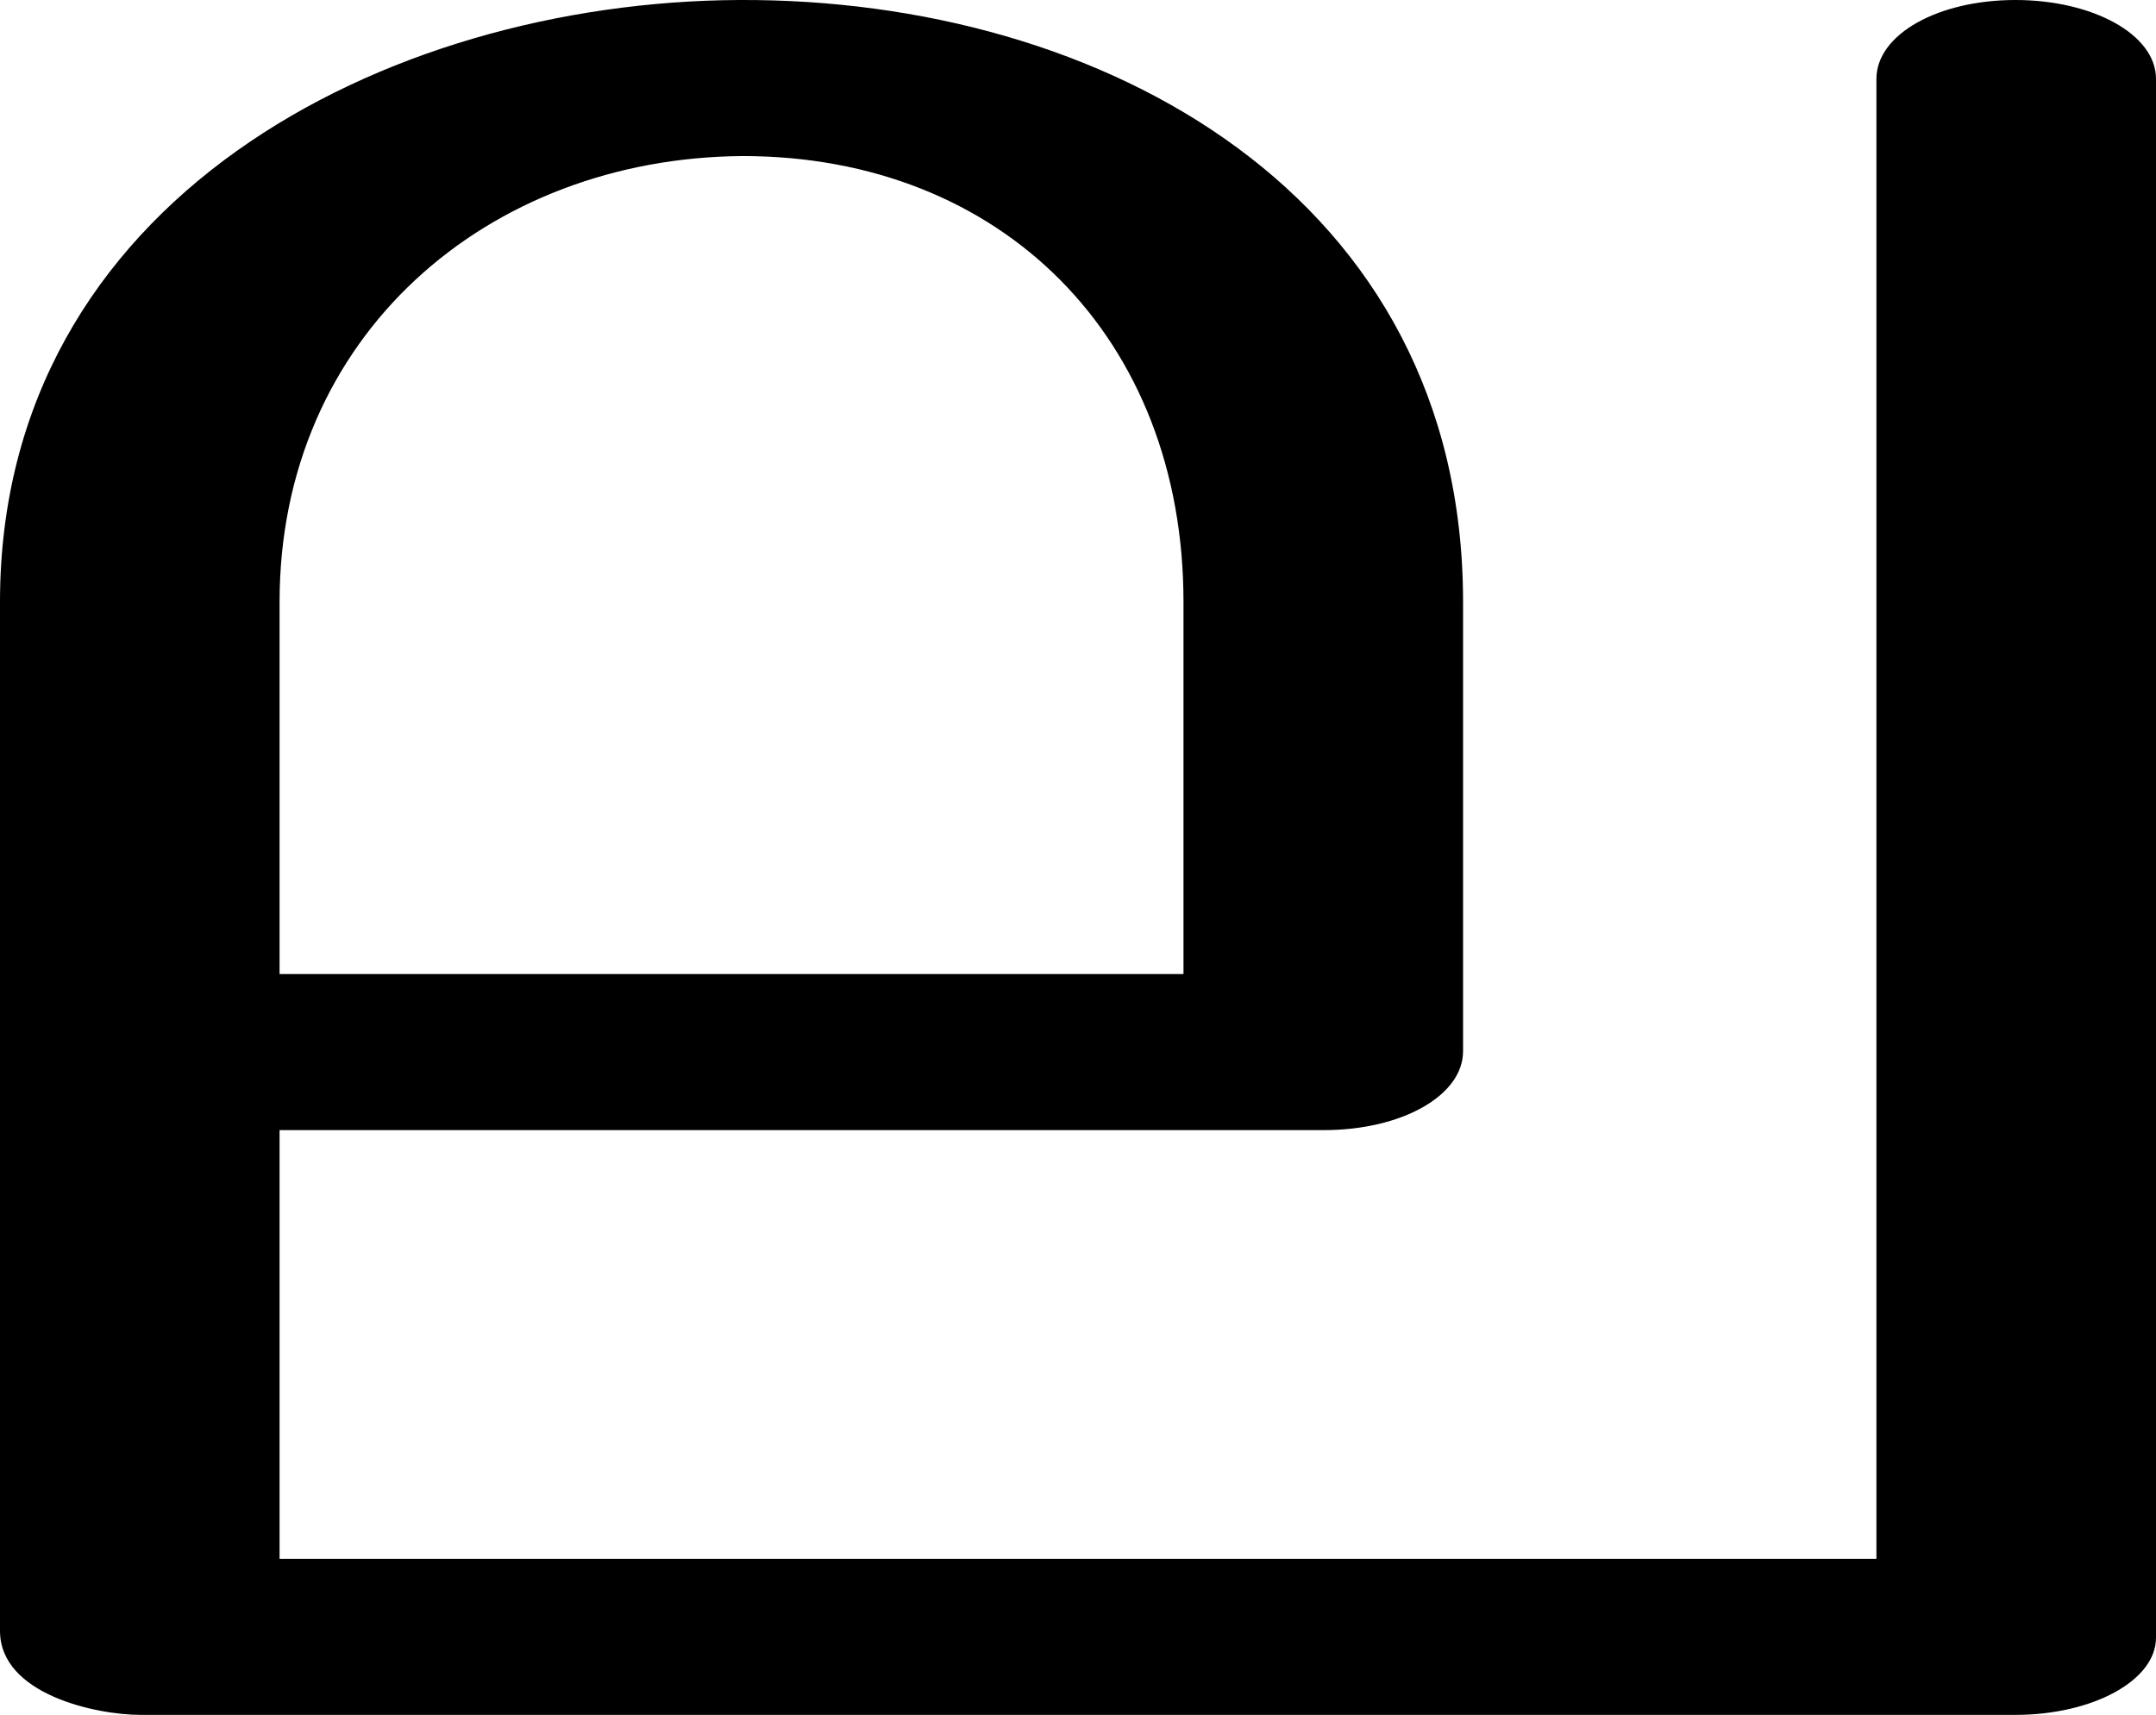
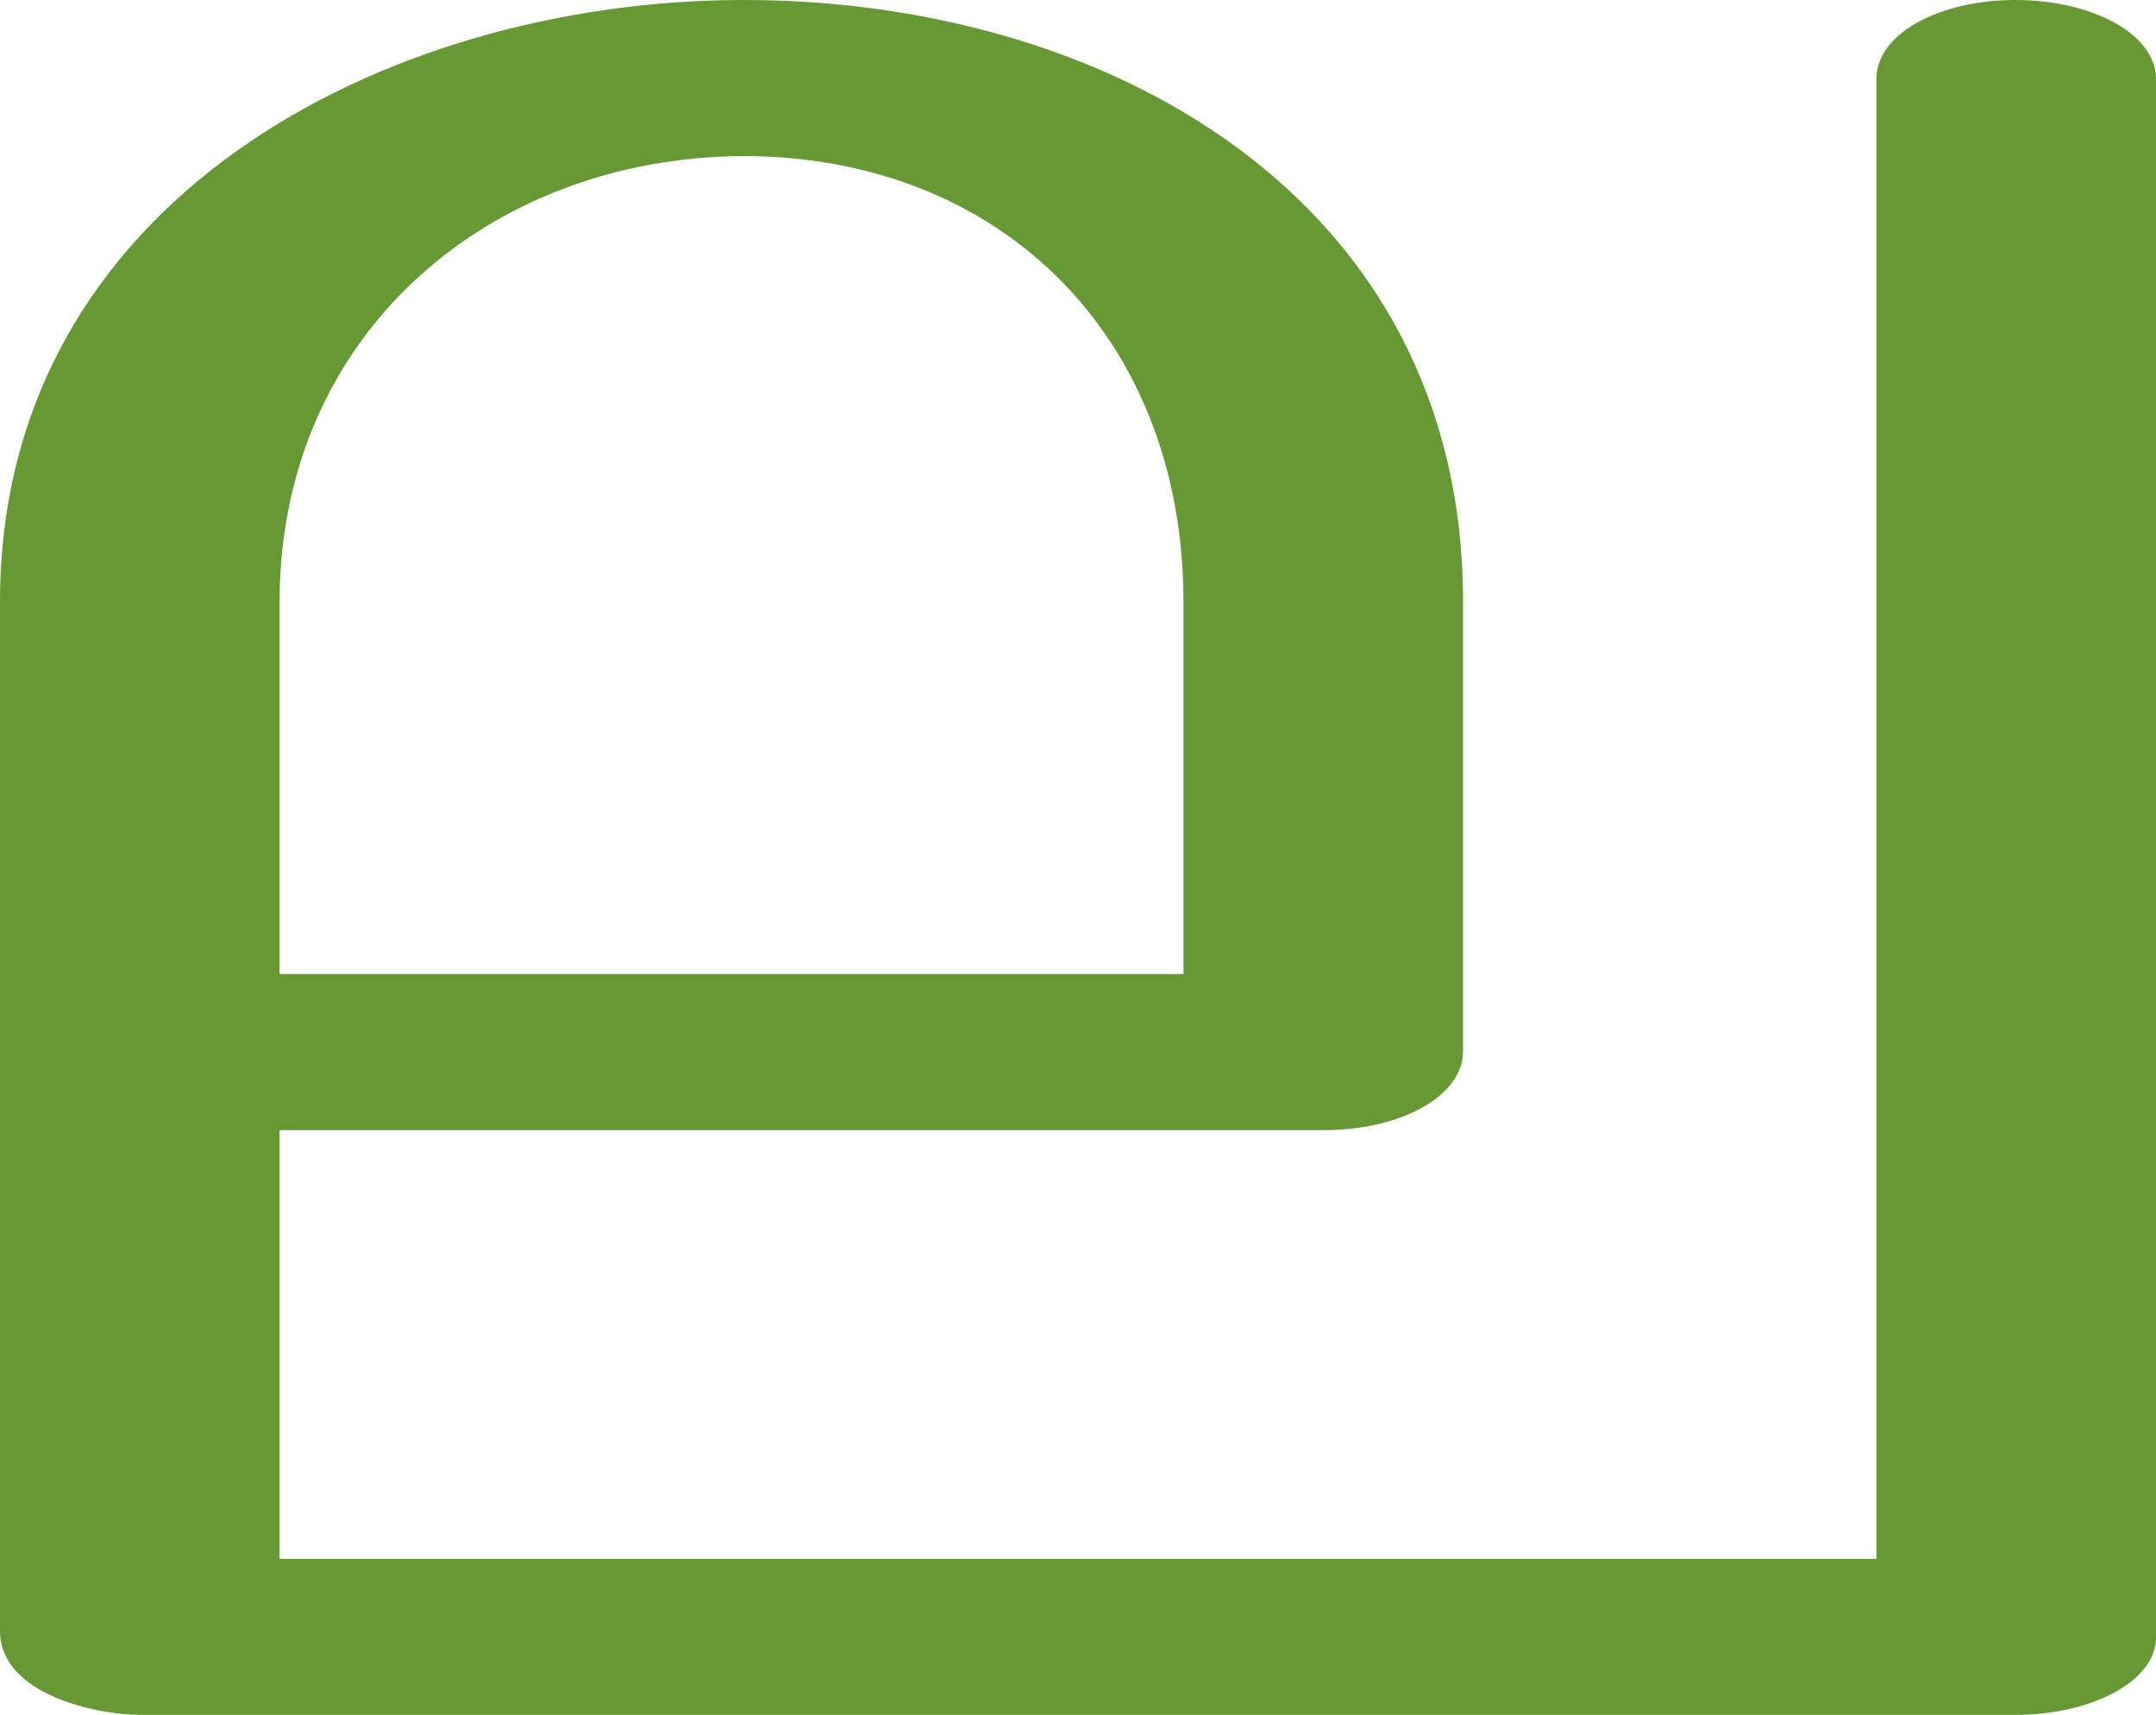
<svg xmlns="http://www.w3.org/2000/svg" xml:space="preserve" width="1257px" height="1000px" version="1.1" style="shape-rendering:geometricPrecision; text-rendering:geometricPrecision; image-rendering:optimizeQuality; fill-rule:evenodd; clip-rule:evenodd" viewBox="0 0 1257 1000">
  <defs>
    <style type="text/css">
   
-     .fil0 {fill:black;fill-rule:nonzero}
+     .fil0 {fill:#669933;fill-rule:nonzero}
   
  </style>
  </defs>
  <g id="Layer_x0020_1">
    <path class="fil0" d="M1094 46c0,-26 36,-46 81,-46 45,0 82,20 82,46l0 909c0,25 -37,45 -82,45l-1093 0c-26,0 -82,-12 -82,-49l0 -600c0,-234 224,-350 431,-351 212,-1 422,114 422,351l0 262c0,26 -36,46 -81,46l-609 0 0 250 931 0 0 -863zm-404 522l0 -217c0,-154 -106,-260 -257,-260 -149,1 -270,105 -270,260l0 217 527 0z" />
  </g>
</svg>
